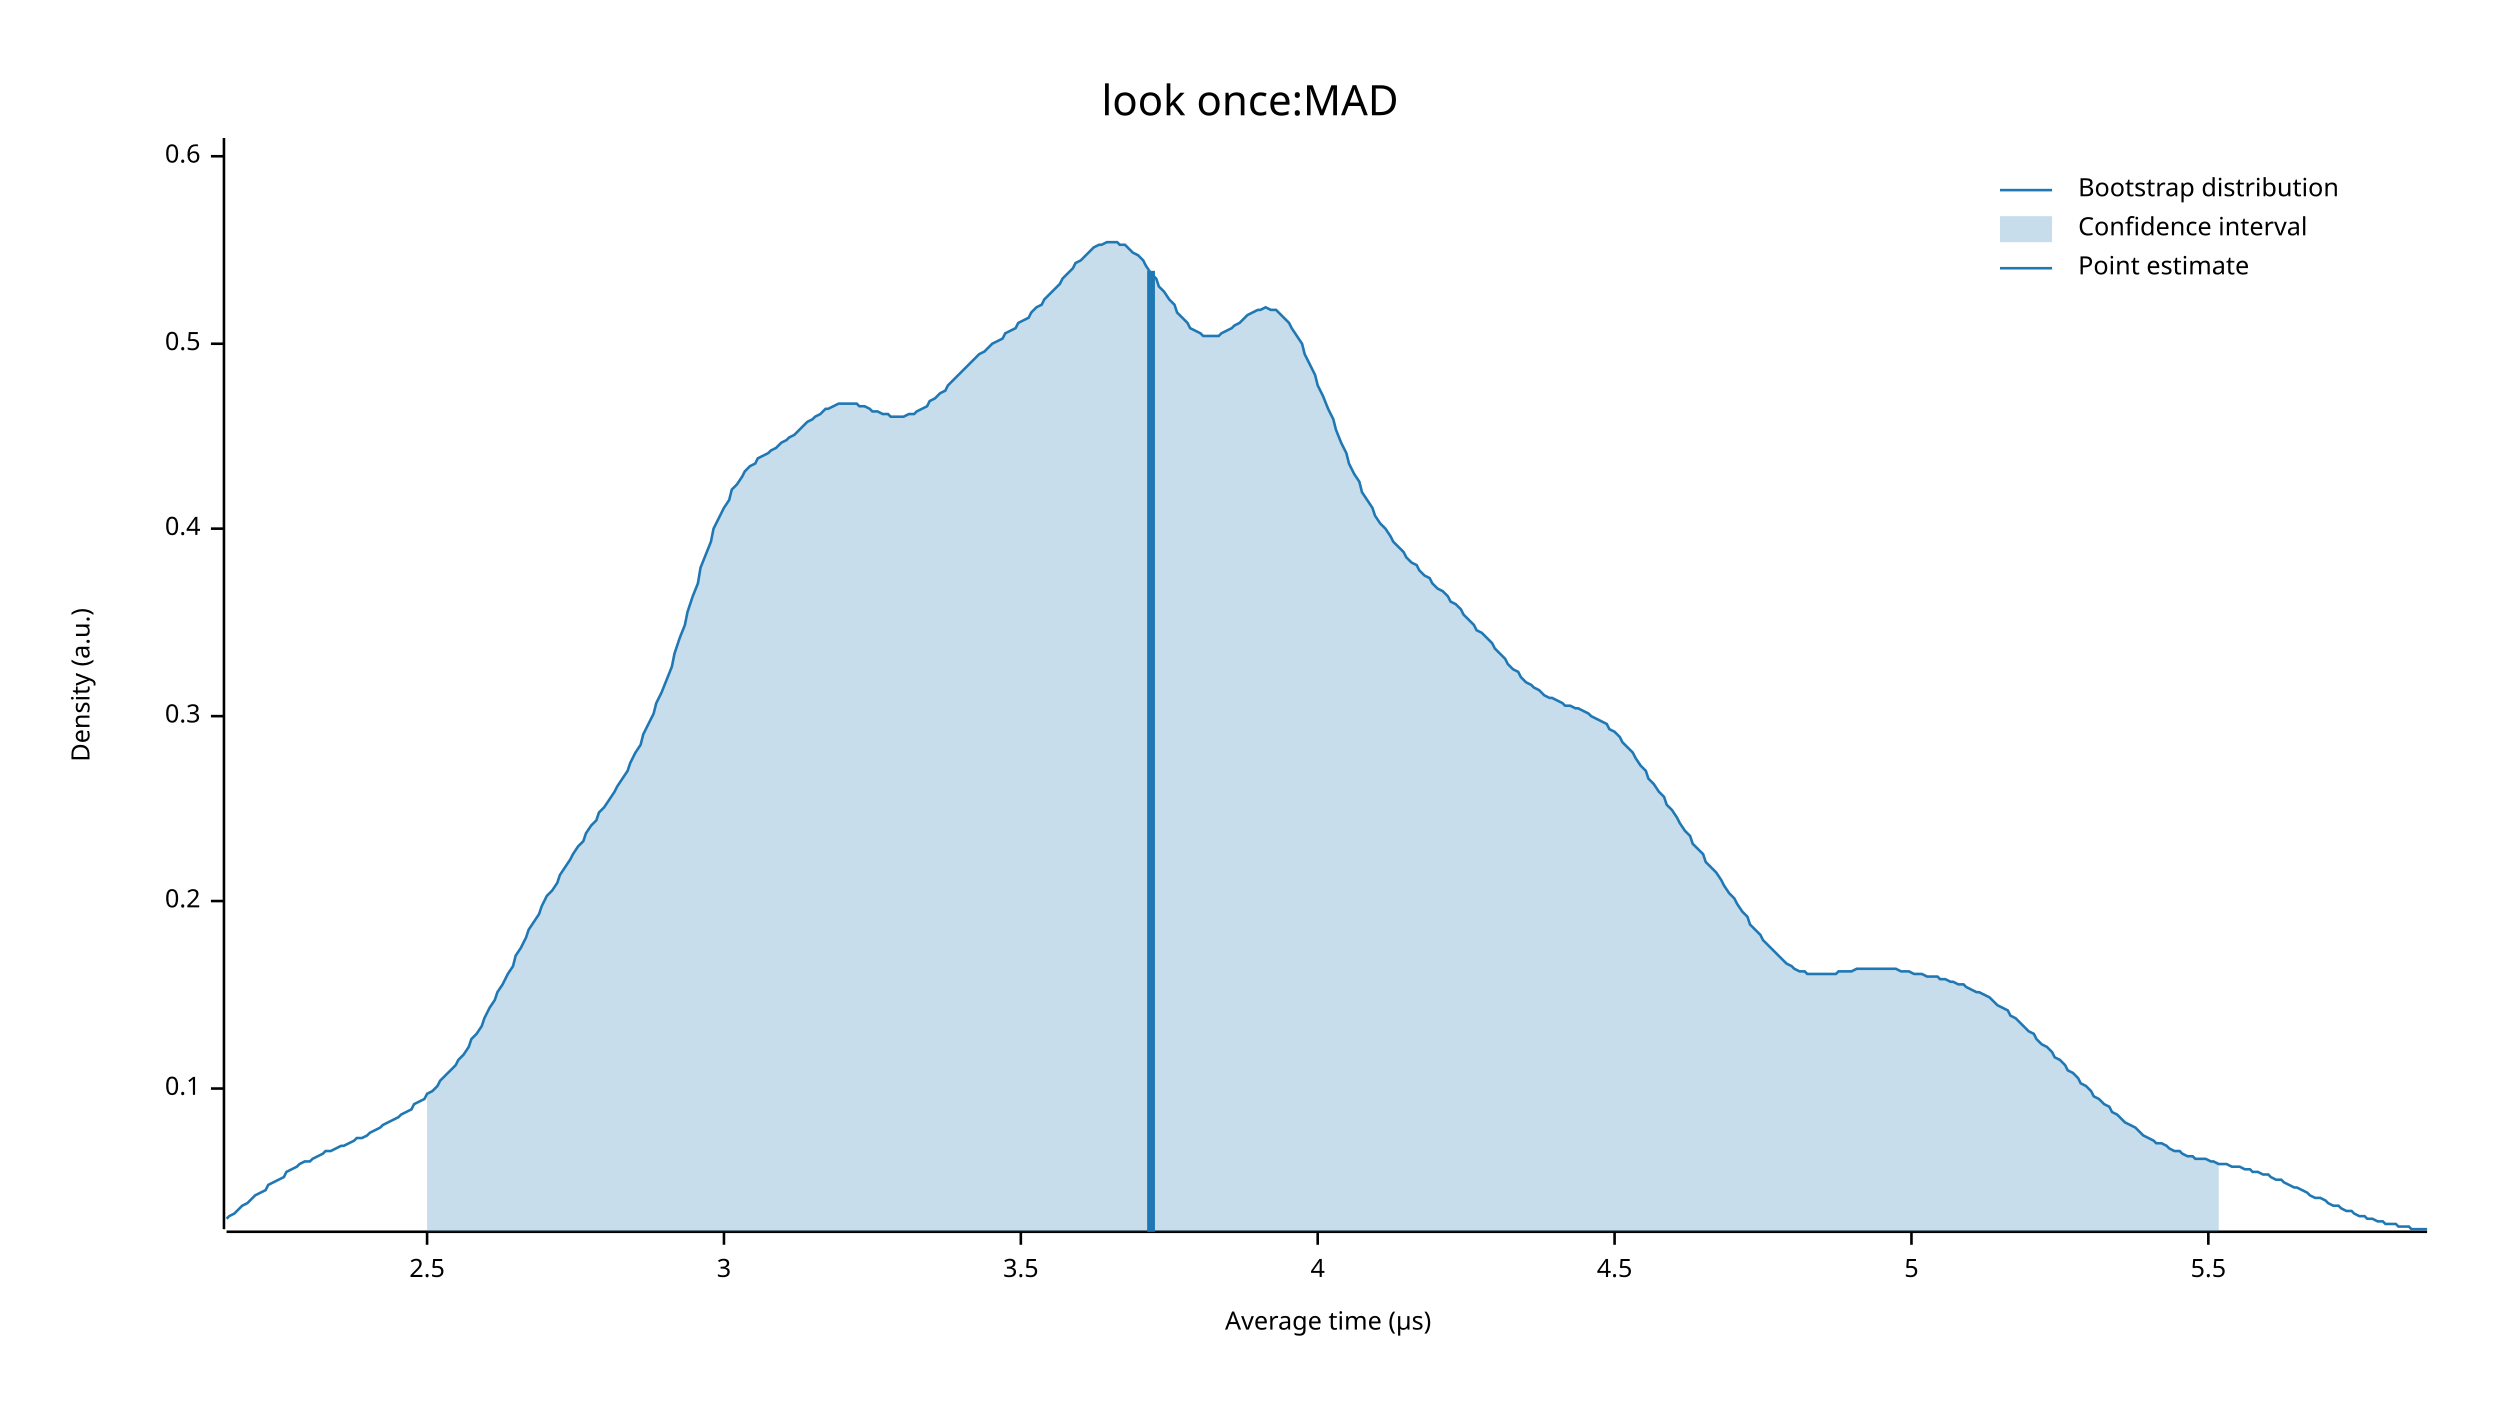
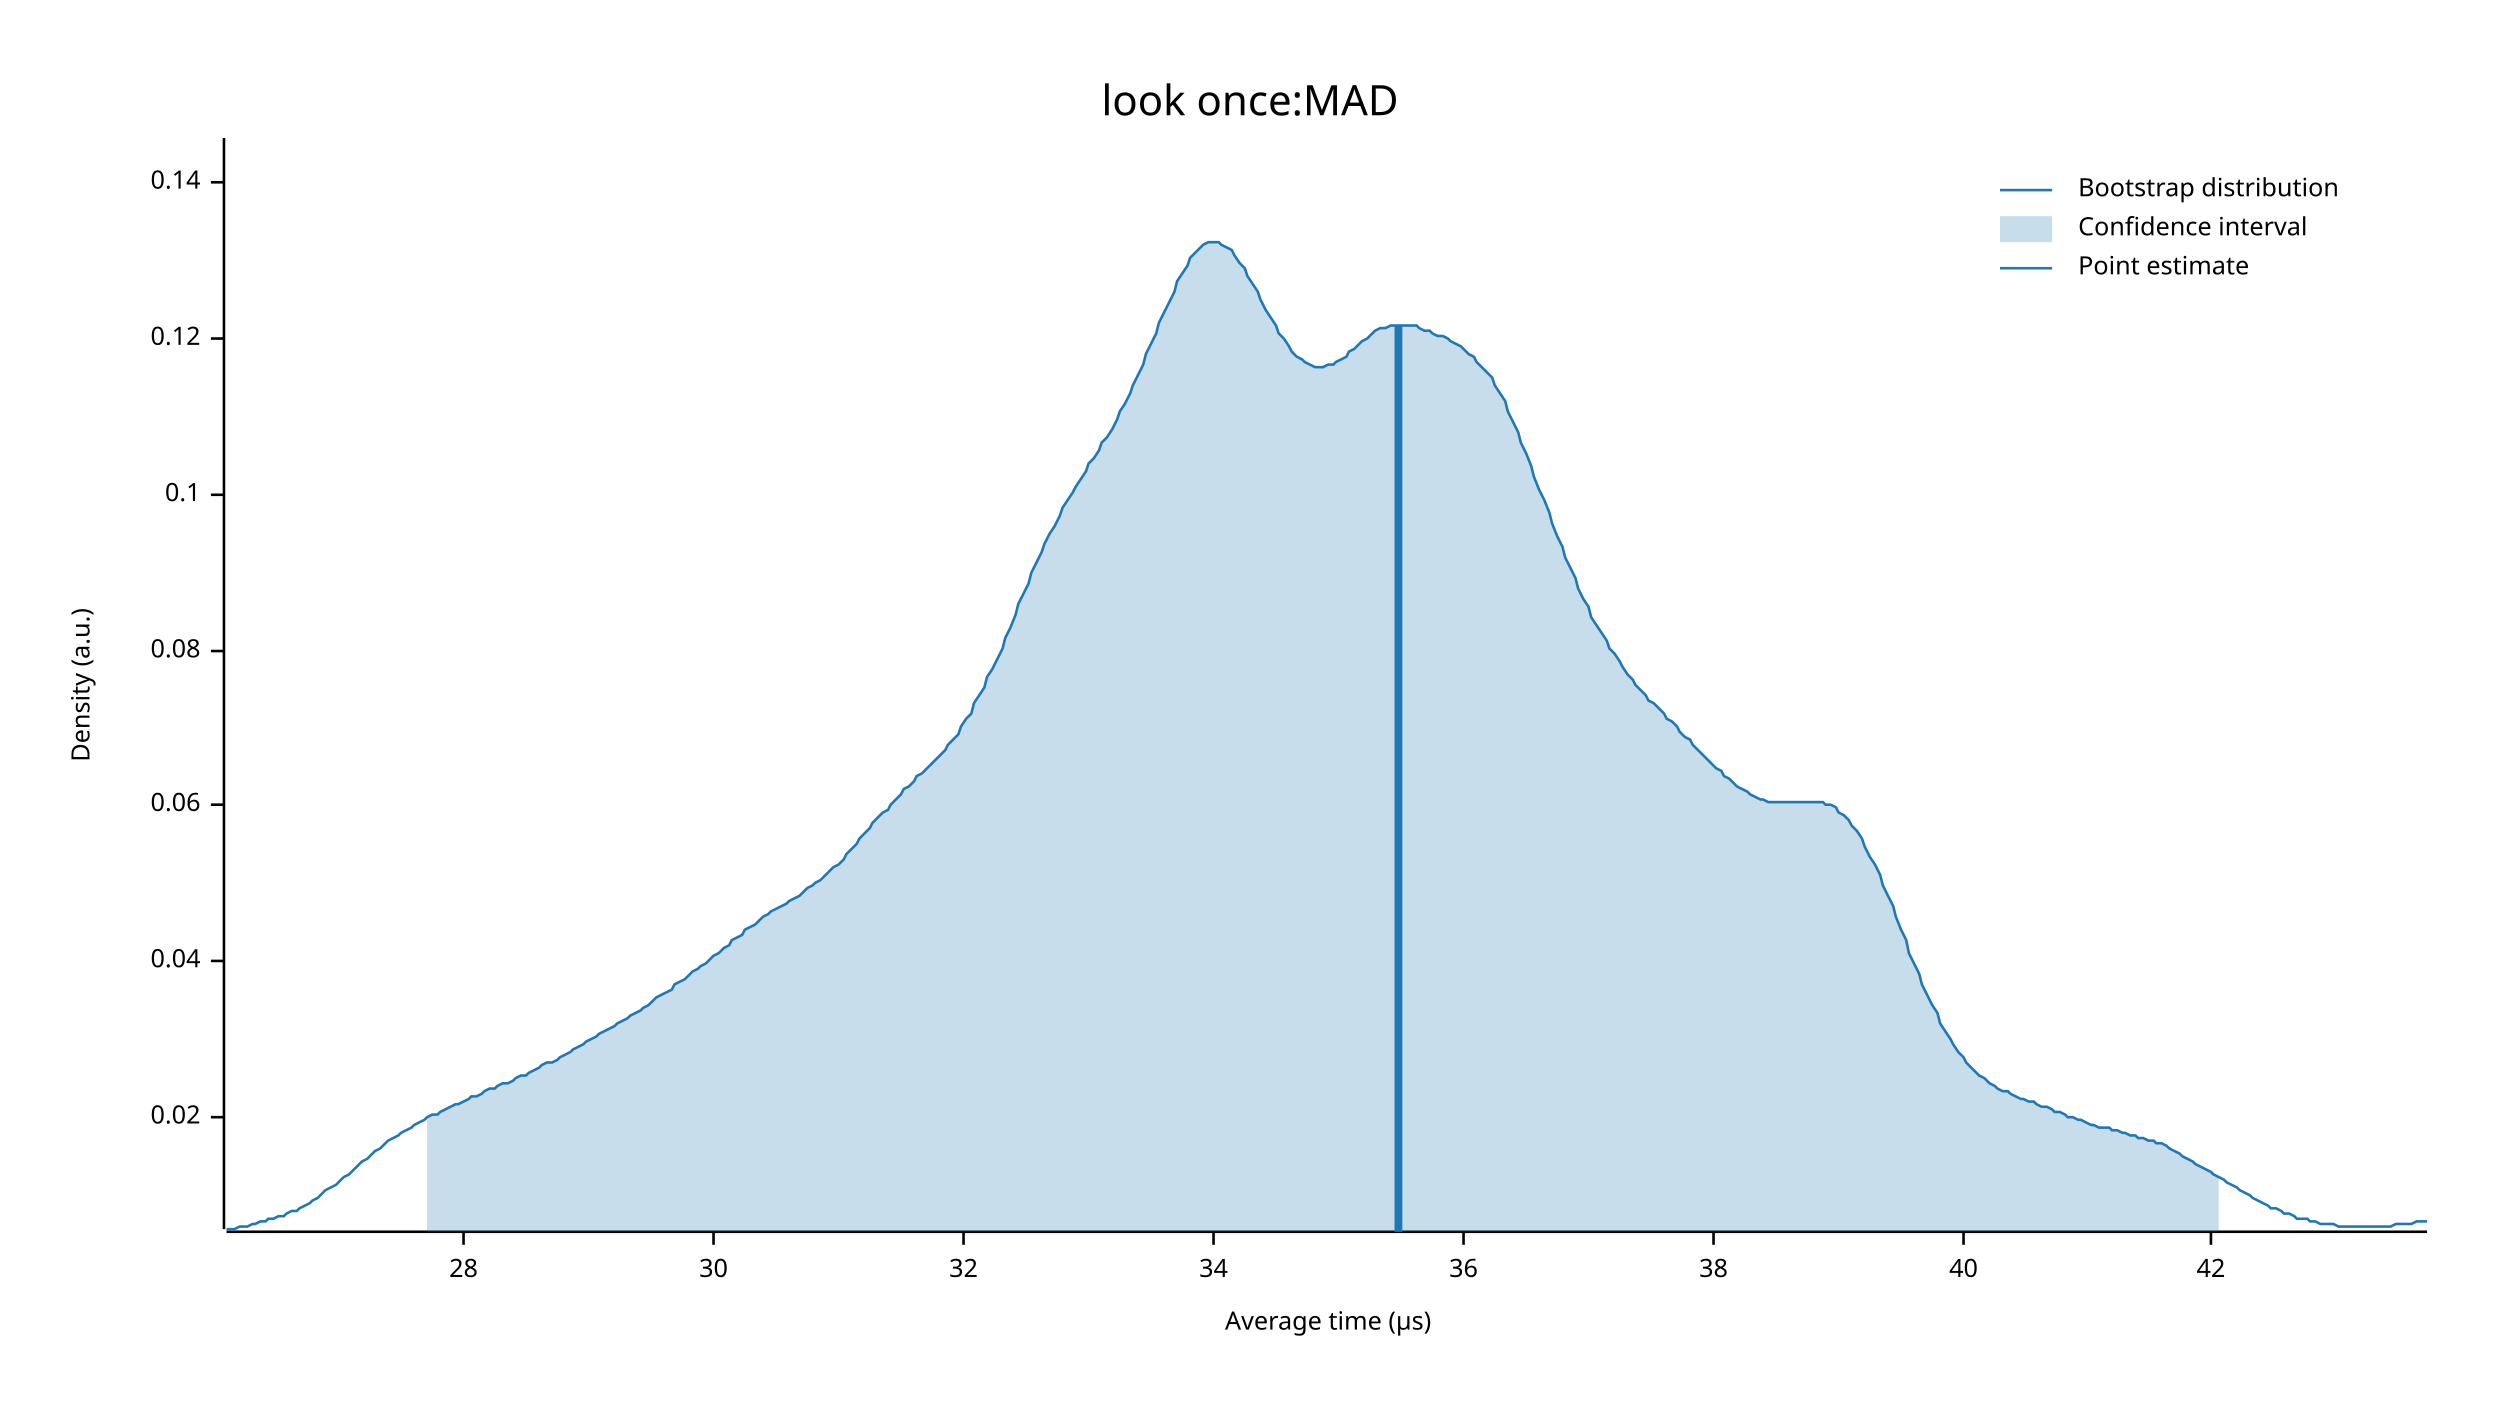
<svg xmlns="http://www.w3.org/2000/svg" width="960" height="540" viewBox="0 0 960 540">
  <text x="480" y="32" dy="0.76em" text-anchor="middle" font-family="sans-serif" font-size="16.129" opacity="1" fill="#000000">
look once:MAD
</text>
  <text x="27" y="263" dy="0.76em" text-anchor="middle" font-family="sans-serif" font-size="9.677" opacity="1" fill="#000000" transform="rotate(270, 27, 263)">
Density (a.u.)
</text>
  <text x="510" y="513" dy="-0.5ex" text-anchor="middle" font-family="sans-serif" font-size="9.677" opacity="1" fill="#000000">
Average time (µs)
</text>
  <polyline fill="none" opacity="1" stroke="#000000" stroke-width="1" points="86,53 86,472 " />
-   <text x="77" y="418" dy="0.5ex" text-anchor="end" font-family="sans-serif" font-size="9.677" opacity="1" fill="#000000">
+   <text x="77" y="429" dy="0.5ex" text-anchor="end" font-family="sans-serif" font-size="9.677" opacity="1" fill="#000000">
+ 0.02
+ </text>
+   <polyline fill="none" opacity="1" stroke="#000000" stroke-width="1" points="81,429 86,429 " />
+   <text x="77" y="369" dy="0.5ex" text-anchor="end" font-family="sans-serif" font-size="9.677" opacity="1" fill="#000000">
+ 0.04
+ </text>
+   <polyline fill="none" opacity="1" stroke="#000000" stroke-width="1" points="81,369 86,369 " />
+   <text x="77" y="309" dy="0.5ex" text-anchor="end" font-family="sans-serif" font-size="9.677" opacity="1" fill="#000000">
+ 0.06
+ </text>
+   <polyline fill="none" opacity="1" stroke="#000000" stroke-width="1" points="81,309 86,309 " />
+   <text x="77" y="250" dy="0.5ex" text-anchor="end" font-family="sans-serif" font-size="9.677" opacity="1" fill="#000000">
+ 0.08
+ </text>
+   <polyline fill="none" opacity="1" stroke="#000000" stroke-width="1" points="81,250 86,250 " />
+   <text x="77" y="190" dy="0.5ex" text-anchor="end" font-family="sans-serif" font-size="9.677" opacity="1" fill="#000000">
0.1
</text>
-   <polyline fill="none" opacity="1" stroke="#000000" stroke-width="1" points="81,418 86,418 " />
-   <text x="77" y="346" dy="0.5ex" text-anchor="end" font-family="sans-serif" font-size="9.677" opacity="1" fill="#000000">
- 0.2
+   <polyline fill="none" opacity="1" stroke="#000000" stroke-width="1" points="81,190 86,190 " />
+   <text x="77" y="130" dy="0.5ex" text-anchor="end" font-family="sans-serif" font-size="9.677" opacity="1" fill="#000000">
+ 0.12
</text>
-   <polyline fill="none" opacity="1" stroke="#000000" stroke-width="1" points="81,346 86,346 " />
-   <text x="77" y="275" dy="0.5ex" text-anchor="end" font-family="sans-serif" font-size="9.677" opacity="1" fill="#000000">
- 0.3
+   <polyline fill="none" opacity="1" stroke="#000000" stroke-width="1" points="81,130 86,130 " />
+   <text x="77" y="70" dy="0.5ex" text-anchor="end" font-family="sans-serif" font-size="9.677" opacity="1" fill="#000000">
+ 0.14
</text>
-   <polyline fill="none" opacity="1" stroke="#000000" stroke-width="1" points="81,275 86,275 " />
-   <text x="77" y="203" dy="0.5ex" text-anchor="end" font-family="sans-serif" font-size="9.677" opacity="1" fill="#000000">
- 0.4
+   <polyline fill="none" opacity="1" stroke="#000000" stroke-width="1" points="81,70 86,70 " />
+   <polyline fill="none" opacity="1" stroke="#000000" stroke-width="1" points="87,473 932,473 " />
+   <text x="178" y="483" dy="0.76em" text-anchor="middle" font-family="sans-serif" font-size="9.677" opacity="1" fill="#000000">
+ 28
</text>
-   <polyline fill="none" opacity="1" stroke="#000000" stroke-width="1" points="81,203 86,203 " />
-   <text x="77" y="132" dy="0.5ex" text-anchor="end" font-family="sans-serif" font-size="9.677" opacity="1" fill="#000000">
- 0.5
+   <polyline fill="none" opacity="1" stroke="#000000" stroke-width="1" points="178,473 178,478 " />
+   <text x="274" y="483" dy="0.76em" text-anchor="middle" font-family="sans-serif" font-size="9.677" opacity="1" fill="#000000">
+ 30
</text>
-   <polyline fill="none" opacity="1" stroke="#000000" stroke-width="1" points="81,132 86,132 " />
-   <text x="77" y="60" dy="0.5ex" text-anchor="end" font-family="sans-serif" font-size="9.677" opacity="1" fill="#000000">
- 0.6
+   <polyline fill="none" opacity="1" stroke="#000000" stroke-width="1" points="274,473 274,478 " />
+   <text x="370" y="483" dy="0.76em" text-anchor="middle" font-family="sans-serif" font-size="9.677" opacity="1" fill="#000000">
+ 32
</text>
-   <polyline fill="none" opacity="1" stroke="#000000" stroke-width="1" points="81,60 86,60 " />
-   <polyline fill="none" opacity="1" stroke="#000000" stroke-width="1" points="87,473 932,473 " />
-   <text x="164" y="483" dy="0.76em" text-anchor="middle" font-family="sans-serif" font-size="9.677" opacity="1" fill="#000000">
- 2.5
+   <polyline fill="none" opacity="1" stroke="#000000" stroke-width="1" points="370,473 370,478 " />
+   <text x="466" y="483" dy="0.76em" text-anchor="middle" font-family="sans-serif" font-size="9.677" opacity="1" fill="#000000">
+ 34
</text>
-   <polyline fill="none" opacity="1" stroke="#000000" stroke-width="1" points="164,473 164,478 " />
-   <text x="278" y="483" dy="0.76em" text-anchor="middle" font-family="sans-serif" font-size="9.677" opacity="1" fill="#000000">
- 3
+   <polyline fill="none" opacity="1" stroke="#000000" stroke-width="1" points="466,473 466,478 " />
+   <text x="562" y="483" dy="0.76em" text-anchor="middle" font-family="sans-serif" font-size="9.677" opacity="1" fill="#000000">
+ 36
</text>
-   <polyline fill="none" opacity="1" stroke="#000000" stroke-width="1" points="278,473 278,478 " />
-   <text x="392" y="483" dy="0.76em" text-anchor="middle" font-family="sans-serif" font-size="9.677" opacity="1" fill="#000000">
- 3.5
+   <polyline fill="none" opacity="1" stroke="#000000" stroke-width="1" points="562,473 562,478 " />
+   <text x="658" y="483" dy="0.76em" text-anchor="middle" font-family="sans-serif" font-size="9.677" opacity="1" fill="#000000">
+ 38
</text>
-   <polyline fill="none" opacity="1" stroke="#000000" stroke-width="1" points="392,473 392,478 " />
-   <text x="506" y="483" dy="0.76em" text-anchor="middle" font-family="sans-serif" font-size="9.677" opacity="1" fill="#000000">
- 4
+   <polyline fill="none" opacity="1" stroke="#000000" stroke-width="1" points="658,473 658,478 " />
+   <text x="754" y="483" dy="0.76em" text-anchor="middle" font-family="sans-serif" font-size="9.677" opacity="1" fill="#000000">
+ 40
</text>
-   <polyline fill="none" opacity="1" stroke="#000000" stroke-width="1" points="506,473 506,478 " />
-   <text x="620" y="483" dy="0.76em" text-anchor="middle" font-family="sans-serif" font-size="9.677" opacity="1" fill="#000000">
- 4.5
+   <polyline fill="none" opacity="1" stroke="#000000" stroke-width="1" points="754,473 754,478 " />
+   <text x="849" y="483" dy="0.76em" text-anchor="middle" font-family="sans-serif" font-size="9.677" opacity="1" fill="#000000">
+ 42
</text>
-   <polyline fill="none" opacity="1" stroke="#000000" stroke-width="1" points="620,473 620,478 " />
-   <text x="734" y="483" dy="0.76em" text-anchor="middle" font-family="sans-serif" font-size="9.677" opacity="1" fill="#000000">
- 5
- </text>
-   <polyline fill="none" opacity="1" stroke="#000000" stroke-width="1" points="734,473 734,478 " />
-   <text x="848" y="483" dy="0.76em" text-anchor="middle" font-family="sans-serif" font-size="9.677" opacity="1" fill="#000000">
- 5.5
- </text>
-   <polyline fill="none" opacity="1" stroke="#000000" stroke-width="1" points="848,473 848,478 " />
-   <polyline fill="none" opacity="1" stroke="#1F78B4" stroke-width="1" points="87,468 88,467 90,466 92,464 93,463 95,462 97,460 98,459 100,458 102,457 103,455 105,454 107,453 109,452 110,450 112,449 114,448 115,447 117,446 119,446 120,445 122,444 124,443 125,442 127,442 129,441 131,440 132,440 134,439 136,438 137,437 139,437 141,436 142,435 144,434 146,433 147,432 149,431 151,430 153,429 154,428 156,427 158,426 159,424 161,423 163,422 164,420 166,419 168,417 169,415 171,413 173,411 175,409 176,407 178,405 180,402 181,399 183,397 185,394 186,391 188,387 190,384 191,381 193,378 195,374 197,371 198,367 200,364 202,360 203,357 205,354 207,351 208,348 210,344 212,342 214,339 215,336 217,333 219,330 220,328 222,325 224,323 225,320 227,317 229,315 230,312 232,310 234,307 236,304 237,302 239,299 241,296 242,293 244,289 246,286 247,282 249,278 251,274 252,270 254,266 256,261 258,256 259,251 261,245 263,240 264,235 266,229 268,224 269,218 271,213 273,208 274,203 276,199 278,195 280,192 281,188 283,186 285,183 286,181 288,179 290,178 291,176 293,175 295,174 296,173 298,172 300,170 302,169 303,168 305,167 307,165 308,164 310,162 312,161 313,160 315,159 317,157 318,157 320,156 322,155 324,155 325,155 327,155 329,155 330,156 332,156 334,157 335,158 337,158 339,159 341,159 342,160 344,160 346,160 347,160 349,159 351,159 352,158 354,157 356,156 357,154 359,153 361,151 363,150 364,148 366,146 368,144 369,143 371,141 373,139 374,138 376,136 378,135 379,134 381,132 383,131 385,130 386,128 388,127 390,126 391,124 393,123 395,122 396,120 398,118 400,117 401,115 403,113 405,111 407,109 408,107 410,105 412,103 413,101 415,100 417,98 418,97 420,95 422,94 423,94 425,93 427,93 429,93 430,94 432,94 434,96 435,97 437,98 439,100 440,102 442,105 444,107 445,110 447,112 449,115 451,117 452,120 454,122 456,124 457,126 459,127 461,128 462,129 464,129 466,129 468,129 469,128 471,127 473,126 474,125 476,124 478,122 479,121 481,120 483,119 484,119 486,118 488,119 490,119 491,120 493,122 495,124 496,126 498,129 500,132 501,136 503,140 505,144 506,148 508,152 510,157 512,161 513,165 515,170 517,174 518,178 520,182 522,185 523,189 525,192 527,195 528,198 530,201 532,203 534,206 535,208 537,210 539,212 540,214 542,216 544,217 545,219 547,221 549,222 550,224 552,226 554,227 556,229 557,231 559,232 561,234 562,236 564,238 566,240 567,242 569,243 571,245 573,247 574,249 576,251 578,253 579,255 581,257 583,258 584,260 586,262 588,263 589,264 591,265 593,267 595,268 596,268 598,269 600,270 601,271 603,271 605,272 606,272 608,273 610,274 611,275 613,276 615,277 617,278 618,280 620,281 622,283 623,285 625,287 627,289 628,291 630,294 632,296 633,299 635,301 637,304 639,306 640,309 642,311 644,314 645,316 647,319 649,321 650,324 652,326 654,328 655,331 657,333 659,335 661,338 662,340 664,343 666,345 667,347 669,350 671,352 672,355 674,357 676,359 677,361 679,363 681,365 683,367 684,368 686,370 688,371 689,372 691,373 693,373 694,374 696,374 698,374 700,374 701,374 703,374 705,374 706,373 708,373 710,373 711,373 713,372 715,372 716,372 718,372 720,372 722,372 723,372 725,372 727,372 728,372 730,373 732,373 733,373 735,374 737,374 738,374 740,375 742,375 744,375 745,376 747,376 749,377 750,377 752,378 754,378 755,379 757,380 759,381 760,381 762,382 764,383 766,385 767,386 769,387 771,388 772,390 774,391 776,393 777,394 779,396 781,397 782,399 784,401 786,402 788,404 789,406 791,407 793,409 794,411 796,412 798,414 799,416 801,417 803,419 804,421 806,422 808,424 810,425 811,427 813,428 815,430 816,431 818,432 820,433 821,434 823,436 825,437 827,438 828,439 830,439 832,440 833,441 835,442 837,442 838,443 840,444 842,444 843,445 845,445 847,445 849,446 850,446 852,447 854,447 855,447 857,448 859,448 860,448 862,449 864,449 865,450 867,450 869,451 871,451 872,452 874,453 876,453 877,454 879,455 881,456 882,456 884,457 886,458 887,459 889,460 891,460 893,461 894,462 896,463 898,463 899,464 901,465 903,465 904,466 906,467 908,467 909,468 911,468 913,469 915,469 916,470 918,470 920,470 921,471 923,471 925,471 926,472 928,472 930,472 932,472 " />
-   <polygon opacity="0.25" fill="#1F78B4" points="164,420 166,419 168,417 169,415 171,413 173,411 175,409 176,407 178,405 180,402 181,399 183,397 185,394 186,391 188,387 190,384 191,381 193,378 195,374 197,371 198,367 200,364 202,360 203,357 205,354 207,351 208,348 210,344 212,342 214,339 215,336 217,333 219,330 220,328 222,325 224,323 225,320 227,317 229,315 230,312 232,310 234,307 236,304 237,302 239,299 241,296 242,293 244,289 246,286 247,282 249,278 251,274 252,270 254,266 256,261 258,256 259,251 261,245 263,240 264,235 266,229 268,224 269,218 271,213 273,208 274,203 276,199 278,195 280,192 281,188 283,186 285,183 286,181 288,179 290,178 291,176 293,175 295,174 296,173 298,172 300,170 302,169 303,168 305,167 307,165 308,164 310,162 312,161 313,160 315,159 317,157 318,157 320,156 322,155 324,155 325,155 327,155 329,155 330,156 332,156 334,157 335,158 337,158 339,159 341,159 342,160 344,160 346,160 347,160 349,159 351,159 352,158 354,157 356,156 357,154 359,153 361,151 363,150 364,148 366,146 368,144 369,143 371,141 373,139 374,138 376,136 378,135 379,134 381,132 383,131 385,130 386,128 388,127 390,126 391,124 393,123 395,122 396,120 398,118 400,117 401,115 403,113 405,111 407,109 408,107 410,105 412,103 413,101 415,100 417,98 418,97 420,95 422,94 423,94 425,93 427,93 429,93 430,94 432,94 434,96 435,97 437,98 439,100 440,102 442,105 444,107 445,110 447,112 449,115 451,117 452,120 454,122 456,124 457,126 459,127 461,128 462,129 464,129 466,129 468,129 469,128 471,127 473,126 474,125 476,124 478,122 479,121 481,120 483,119 484,119 486,118 488,119 490,119 491,120 493,122 495,124 496,126 498,129 500,132 501,136 503,140 505,144 506,148 508,152 510,157 512,161 513,165 515,170 517,174 518,178 520,182 522,185 523,189 525,192 527,195 528,198 530,201 532,203 534,206 535,208 537,210 539,212 540,214 542,216 544,217 545,219 547,221 549,222 550,224 552,226 554,227 556,229 557,231 559,232 561,234 562,236 564,238 566,240 567,242 569,243 571,245 573,247 574,249 576,251 578,253 579,255 581,257 583,258 584,260 586,262 588,263 589,264 591,265 593,267 595,268 596,268 598,269 600,270 601,271 603,271 605,272 606,272 608,273 610,274 611,275 613,276 615,277 617,278 618,280 620,281 622,283 623,285 625,287 627,289 628,291 630,294 632,296 633,299 635,301 637,304 639,306 640,309 642,311 644,314 645,316 647,319 649,321 650,324 652,326 654,328 655,331 657,333 659,335 661,338 662,340 664,343 666,345 667,347 669,350 671,352 672,355 674,357 676,359 677,361 679,363 681,365 683,367 684,368 686,370 688,371 689,372 691,373 693,373 694,374 696,374 698,374 700,374 701,374 703,374 705,374 706,373 708,373 710,373 711,373 713,372 715,372 716,372 718,372 720,372 722,372 723,372 725,372 727,372 728,372 730,373 732,373 733,373 735,374 737,374 738,374 740,375 742,375 744,375 745,376 747,376 749,377 750,377 752,378 754,378 755,379 757,380 759,381 760,381 762,382 764,383 766,385 767,386 769,387 771,388 772,390 774,391 776,393 777,394 779,396 781,397 782,399 784,401 786,402 788,404 789,406 791,407 793,409 794,411 796,412 798,414 799,416 801,417 803,419 804,421 806,422 808,424 810,425 811,427 813,428 815,430 816,431 818,432 820,433 821,434 823,436 825,437 827,438 828,439 830,439 832,440 833,441 835,442 837,442 838,443 840,444 842,444 843,445 845,445 847,445 849,446 850,446 852,447 852,473 164,473 " />
-   <polyline fill="none" opacity="1" stroke="#1F78B4" stroke-width="3" points="442,473 442,104 " />
+   <polyline fill="none" opacity="1" stroke="#000000" stroke-width="1" points="849,473 849,478 " />
+   <polyline fill="none" opacity="1" stroke="#1F78B4" stroke-width="1" points="87,472 88,472 90,472 92,471 93,471 95,471 97,470 98,470 100,469 102,469 103,468 105,468 107,467 109,467 110,466 112,465 114,465 115,464 117,463 119,462 120,461 122,460 124,458 125,457 127,456 129,455 131,453 132,452 134,451 136,449 137,448 139,446 141,445 142,444 144,442 146,441 147,440 149,438 151,437 153,436 154,435 156,434 158,433 159,432 161,431 163,430 164,429 166,428 168,428 169,427 171,426 173,425 175,424 176,424 178,423 180,422 181,421 183,421 185,420 186,419 188,418 190,418 191,417 193,416 195,416 197,415 198,414 200,413 202,413 203,412 205,411 207,410 208,409 210,408 212,408 214,407 215,406 217,405 219,404 220,403 222,402 224,401 225,400 227,399 229,398 230,397 232,396 234,395 236,394 237,393 239,392 241,391 242,390 244,389 246,388 247,387 249,386 251,384 252,383 254,382 256,381 258,380 259,378 261,377 263,376 264,375 266,373 268,372 269,371 271,370 273,368 274,367 276,366 278,364 280,363 281,361 283,360 285,359 286,357 288,356 290,355 291,354 293,352 295,351 296,350 298,349 300,348 302,347 303,346 305,345 307,344 308,343 310,341 312,340 313,339 315,338 317,336 318,335 320,333 322,332 324,330 325,328 327,326 329,324 330,322 332,320 334,318 335,316 337,314 339,312 341,311 342,309 344,307 346,305 347,303 349,302 351,300 352,298 354,297 356,295 357,294 359,292 361,290 363,288 364,286 366,284 368,282 369,279 371,276 373,274 374,270 376,267 378,264 379,260 381,257 383,253 385,249 386,245 388,241 390,236 391,232 393,228 395,224 396,220 398,216 400,212 401,209 403,205 405,202 407,198 408,195 410,192 412,189 413,187 415,184 417,181 418,178 420,176 422,173 423,170 425,168 427,165 429,161 430,158 432,155 434,151 435,148 437,144 439,140 440,136 442,132 444,128 445,124 447,120 449,116 451,112 452,108 454,105 456,102 457,99 459,97 461,95 462,94 464,93 466,93 468,93 469,94 471,95 473,96 474,98 476,101 478,103 479,106 481,109 483,112 484,115 486,119 488,122 490,125 491,128 493,130 495,133 496,135 498,137 500,138 501,139 503,140 505,141 506,141 508,141 510,140 512,140 513,139 515,138 517,137 518,135 520,134 522,132 523,131 525,130 527,128 528,127 530,126 532,126 534,125 535,125 537,125 539,125 540,125 542,125 544,125 545,126 547,127 549,127 550,128 552,129 554,129 556,130 557,131 559,132 561,133 562,134 564,136 566,137 567,139 569,141 571,143 573,145 574,148 576,151 578,154 579,158 581,162 583,166 584,170 586,174 588,179 589,183 591,188 593,192 595,197 596,201 598,206 600,210 601,214 603,218 605,222 606,226 608,230 610,233 611,237 613,240 615,243 617,246 618,249 620,251 622,254 623,256 625,259 627,261 628,263 630,265 632,267 633,269 635,270 637,272 639,274 640,276 642,277 644,279 645,281 647,283 649,284 650,286 652,288 654,290 655,291 657,293 659,295 661,296 662,298 664,299 666,301 667,302 669,303 671,304 672,305 674,306 676,307 677,307 679,308 681,308 683,308 684,308 686,308 688,308 689,308 691,308 693,308 694,308 696,308 698,308 700,308 701,309 703,309 705,310 706,312 708,313 710,315 711,317 713,319 715,322 716,325 718,329 720,332 722,336 723,340 725,344 727,348 728,352 730,357 732,361 733,366 735,370 737,374 738,378 740,382 742,386 744,389 745,393 747,396 749,399 750,401 752,404 754,406 755,408 757,410 759,412 760,413 762,414 764,416 766,417 767,418 769,419 771,419 772,420 774,421 776,422 777,422 779,423 781,423 782,424 784,425 786,425 788,426 789,427 791,427 793,428 794,429 796,429 798,430 799,430 801,431 803,432 804,432 806,433 808,433 810,433 811,434 813,434 815,435 816,435 818,436 820,436 821,437 823,437 825,438 827,438 828,439 830,439 832,440 833,441 835,442 837,443 838,444 840,445 842,446 843,447 845,448 847,449 849,450 850,451 852,452 854,453 855,454 857,455 859,456 860,457 862,458 864,459 865,460 867,461 869,462 871,463 872,464 874,464 876,465 877,466 879,466 881,467 882,468 884,468 886,468 887,469 889,469 891,470 893,470 894,470 896,470 898,471 899,471 901,471 903,471 904,471 906,471 908,471 909,471 911,471 913,471 915,471 916,471 918,471 920,470 921,470 923,470 925,470 926,470 928,469 930,469 932,469 " />
+   <polygon opacity="0.25" fill="#1F78B4" points="164,429 166,428 168,428 169,427 171,426 173,425 175,424 176,424 178,423 180,422 181,421 183,421 185,420 186,419 188,418 190,418 191,417 193,416 195,416 197,415 198,414 200,413 202,413 203,412 205,411 207,410 208,409 210,408 212,408 214,407 215,406 217,405 219,404 220,403 222,402 224,401 225,400 227,399 229,398 230,397 232,396 234,395 236,394 237,393 239,392 241,391 242,390 244,389 246,388 247,387 249,386 251,384 252,383 254,382 256,381 258,380 259,378 261,377 263,376 264,375 266,373 268,372 269,371 271,370 273,368 274,367 276,366 278,364 280,363 281,361 283,360 285,359 286,357 288,356 290,355 291,354 293,352 295,351 296,350 298,349 300,348 302,347 303,346 305,345 307,344 308,343 310,341 312,340 313,339 315,338 317,336 318,335 320,333 322,332 324,330 325,328 327,326 329,324 330,322 332,320 334,318 335,316 337,314 339,312 341,311 342,309 344,307 346,305 347,303 349,302 351,300 352,298 354,297 356,295 357,294 359,292 361,290 363,288 364,286 366,284 368,282 369,279 371,276 373,274 374,270 376,267 378,264 379,260 381,257 383,253 385,249 386,245 388,241 390,236 391,232 393,228 395,224 396,220 398,216 400,212 401,209 403,205 405,202 407,198 408,195 410,192 412,189 413,187 415,184 417,181 418,178 420,176 422,173 423,170 425,168 427,165 429,161 430,158 432,155 434,151 435,148 437,144 439,140 440,136 442,132 444,128 445,124 447,120 449,116 451,112 452,108 454,105 456,102 457,99 459,97 461,95 462,94 464,93 466,93 468,93 469,94 471,95 473,96 474,98 476,101 478,103 479,106 481,109 483,112 484,115 486,119 488,122 490,125 491,128 493,130 495,133 496,135 498,137 500,138 501,139 503,140 505,141 506,141 508,141 510,140 512,140 513,139 515,138 517,137 518,135 520,134 522,132 523,131 525,130 527,128 528,127 530,126 532,126 534,125 535,125 537,125 539,125 540,125 542,125 544,125 545,126 547,127 549,127 550,128 552,129 554,129 556,130 557,131 559,132 561,133 562,134 564,136 566,137 567,139 569,141 571,143 573,145 574,148 576,151 578,154 579,158 581,162 583,166 584,170 586,174 588,179 589,183 591,188 593,192 595,197 596,201 598,206 600,210 601,214 603,218 605,222 606,226 608,230 610,233 611,237 613,240 615,243 617,246 618,249 620,251 622,254 623,256 625,259 627,261 628,263 630,265 632,267 633,269 635,270 637,272 639,274 640,276 642,277 644,279 645,281 647,283 649,284 650,286 652,288 654,290 655,291 657,293 659,295 661,296 662,298 664,299 666,301 667,302 669,303 671,304 672,305 674,306 676,307 677,307 679,308 681,308 683,308 684,308 686,308 688,308 689,308 691,308 693,308 694,308 696,308 698,308 700,308 701,309 703,309 705,310 706,312 708,313 710,315 711,317 713,319 715,322 716,325 718,329 720,332 722,336 723,340 725,344 727,348 728,352 730,357 732,361 733,366 735,370 737,374 738,378 740,382 742,386 744,389 745,393 747,396 749,399 750,401 752,404 754,406 755,408 757,410 759,412 760,413 762,414 764,416 766,417 767,418 769,419 771,419 772,420 774,421 776,422 777,422 779,423 781,423 782,424 784,425 786,425 788,426 789,427 791,427 793,428 794,429 796,429 798,430 799,430 801,431 803,432 804,432 806,433 808,433 810,433 811,434 813,434 815,435 816,435 818,436 820,436 821,437 823,437 825,438 827,438 828,439 830,439 832,440 833,441 835,442 837,443 838,444 840,445 842,446 843,447 845,448 847,449 849,450 850,451 852,452 852,473 164,473 " />
+   <polyline fill="none" opacity="1" stroke="#1F78B4" stroke-width="3" points="537,473 537,125 " />
  <text x="798" y="68" dy="0.76em" text-anchor="start" font-family="sans-serif" font-size="9.677" opacity="1" fill="#000000">
Bootstrap distribution
</text>
  <text x="798" y="83" dy="0.76em" text-anchor="start" font-family="sans-serif" font-size="9.677" opacity="1" fill="#000000">
Confidence interval
</text>
  <text x="798" y="98" dy="0.76em" text-anchor="start" font-family="sans-serif" font-size="9.677" opacity="1" fill="#000000">
Point estimate
</text>
  <polyline fill="none" opacity="1" stroke="#1F78B4" stroke-width="1" points="768,73 788,73 " />
  <rect x="768" y="83" width="20" height="10" opacity="0.25" fill="#1F78B4" stroke="none" />
  <polyline fill="none" opacity="1" stroke="#1F78B4" stroke-width="1" points="768,103 788,103 " />
</svg>
